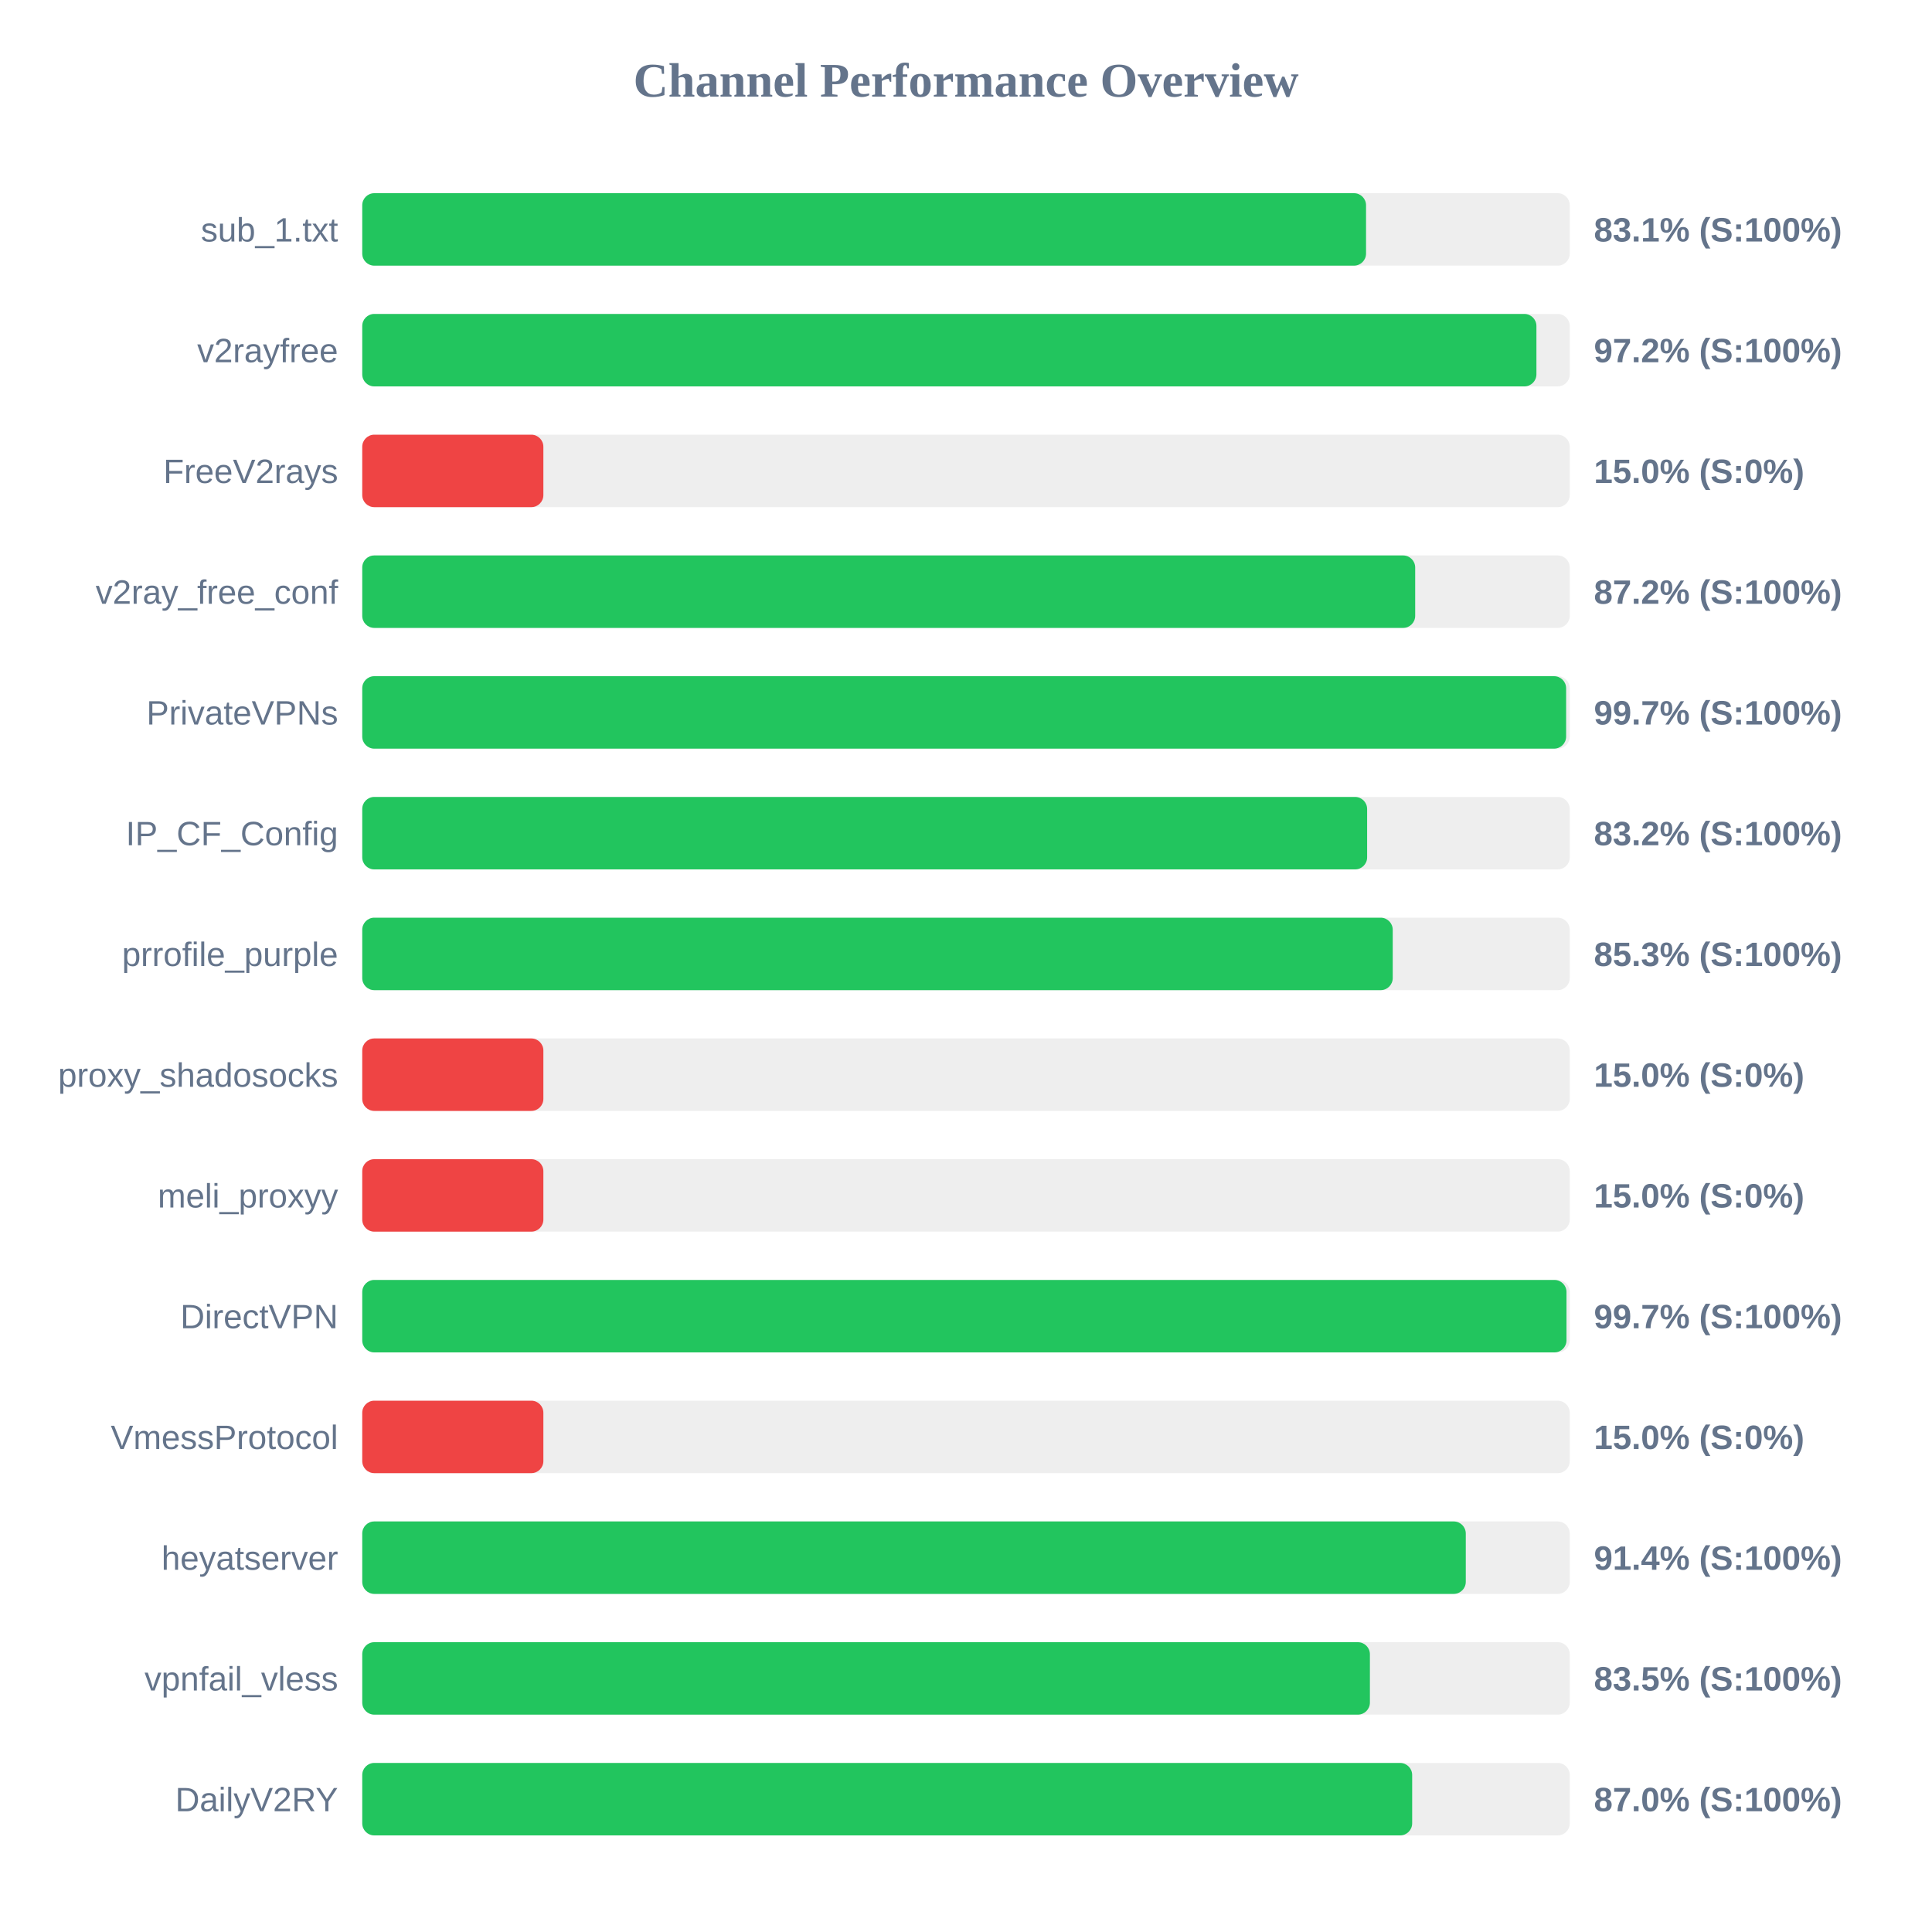
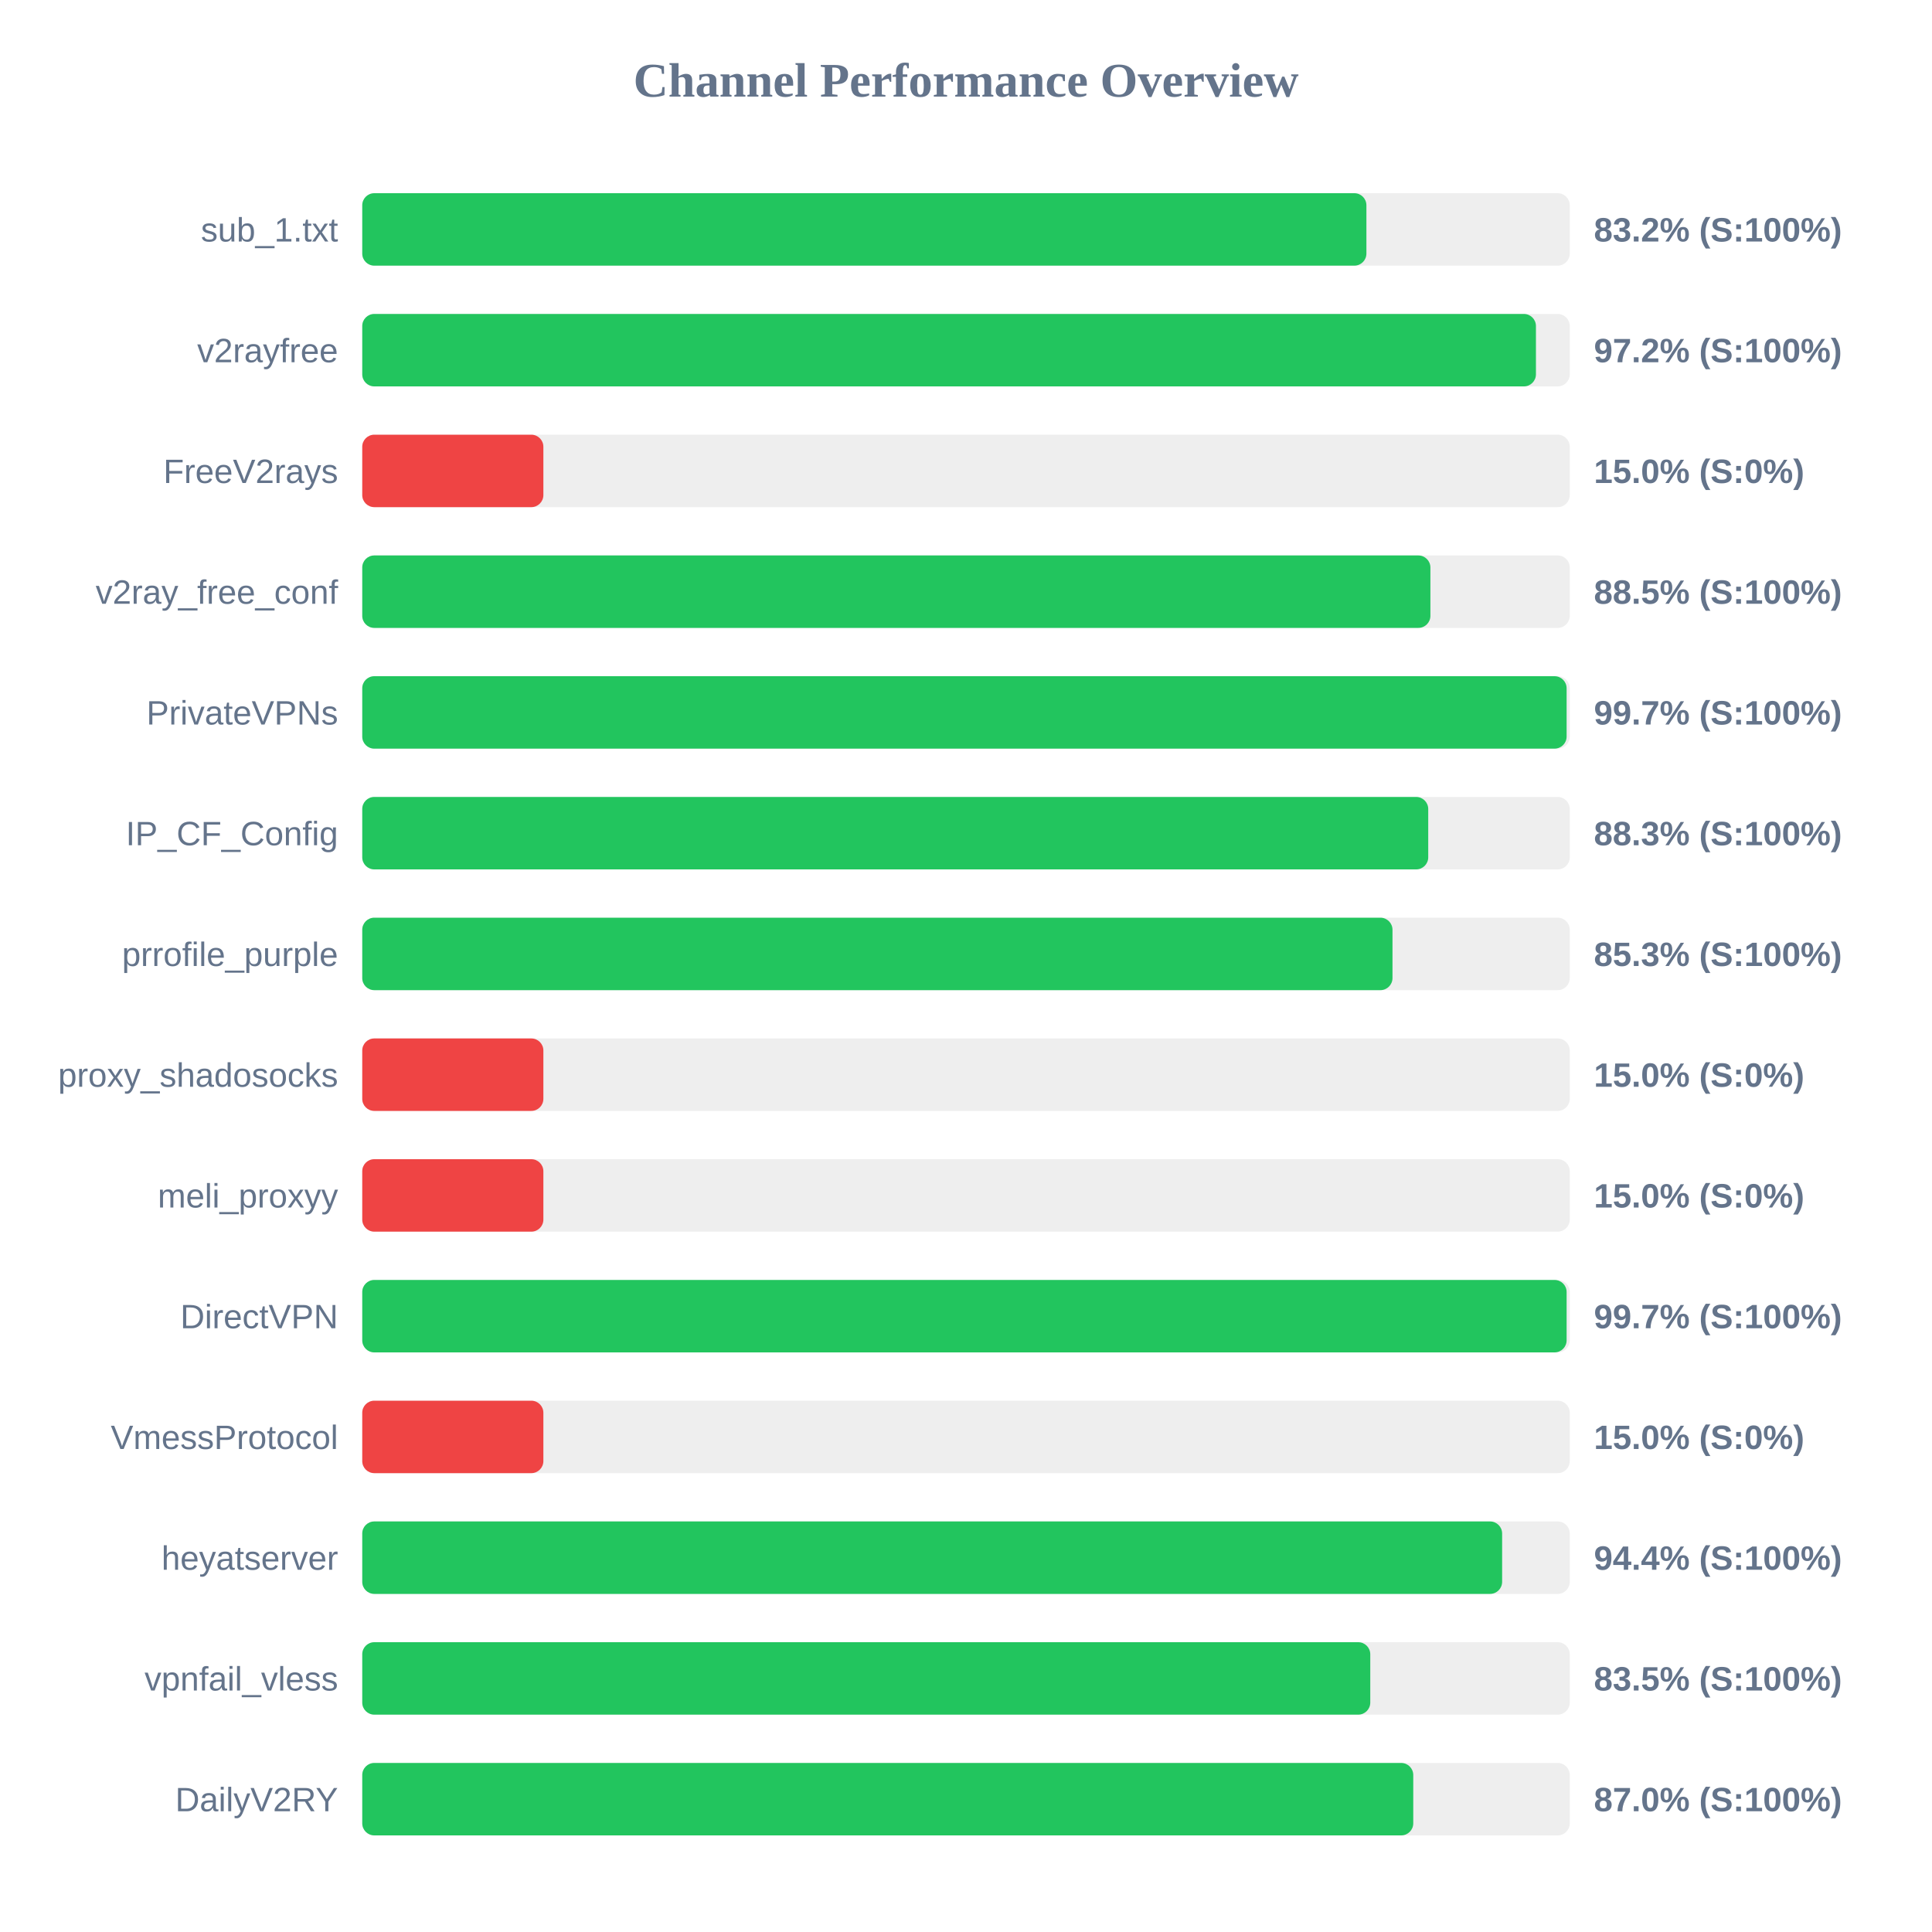
<svg xmlns="http://www.w3.org/2000/svg" width="800" height="800" version="1.1">
  <style>
        .row { font: 14px Arial; fill: #64748b; }
        .score { font: bold 14px Arial; fill: #64748b; }
    </style>
  <text x="400" y="40" text-anchor="middle" font-size="20px" font-weight="bold" fill="#64748b">Channel Performance Overview</text>
  <rect x="150" y="80" width="500" height="30" fill="#eee" rx="5" />
-   <rect x="150" y="80" width="415.65" height="30" fill="#22c55e" rx="5" />
+   <rect x="150" y="80" width="415.8" height="30" fill="#22c55e" rx="5" />
  <text x="140" y="100" text-anchor="end" class="row">sub_1.txt</text>
-   <text x="660" y="100" text-anchor="start" class="score">83.1% (S:100%)</text>
+   <text x="660" y="100" text-anchor="start" class="score">83.2% (S:100%)</text>
  <rect x="150" y="130" width="500" height="30" fill="#eee" rx="5" />
-   <rect x="150" y="130" width="486.2" height="30" fill="#22c55e" rx="5" />
+   <rect x="150" y="130" width="486.0" height="30" fill="#22c55e" rx="5" />
  <text x="140" y="150" text-anchor="end" class="row">v2rayfree</text>
  <text x="660" y="150" text-anchor="start" class="score">97.2% (S:100%)</text>
  <rect x="150" y="180" width="500" height="30" fill="#eee" rx="5" />
  <rect x="150" y="180" width="75.0" height="30" fill="#ef4444" rx="5" />
  <text x="140" y="200" text-anchor="end" class="row">FreeV2rays</text>
  <text x="660" y="200" text-anchor="start" class="score">15.0% (S:0%)</text>
  <rect x="150" y="230" width="500" height="30" fill="#eee" rx="5" />
-   <rect x="150" y="230" width="436.0" height="30" fill="#22c55e" rx="5" />
+   <rect x="150" y="230" width="442.3" height="30" fill="#22c55e" rx="5" />
  <text x="140" y="250" text-anchor="end" class="row">v2ray_free_conf</text>
-   <text x="660" y="250" text-anchor="start" class="score">87.2% (S:100%)</text>
+   <text x="660" y="250" text-anchor="start" class="score">88.5% (S:100%)</text>
  <rect x="150" y="280" width="500" height="30" fill="#eee" rx="5" />
-   <rect x="150" y="280" width="498.5" height="30" fill="#22c55e" rx="5" />
+   <rect x="150" y="280" width="498.7" height="30" fill="#22c55e" rx="5" />
  <text x="140" y="300" text-anchor="end" class="row">PrivateVPNs</text>
  <text x="660" y="300" text-anchor="start" class="score">99.7% (S:100%)</text>
  <rect x="150" y="330" width="500" height="30" fill="#eee" rx="5" />
-   <rect x="150" y="330" width="416.1" height="30" fill="#22c55e" rx="5" />
+   <rect x="150" y="330" width="441.4" height="30" fill="#22c55e" rx="5" />
  <text x="140" y="350" text-anchor="end" class="row">IP_CF_Config</text>
-   <text x="660" y="350" text-anchor="start" class="score">83.2% (S:100%)</text>
+   <text x="660" y="350" text-anchor="start" class="score">88.3% (S:100%)</text>
  <rect x="150" y="380" width="500" height="30" fill="#eee" rx="5" />
-   <rect x="150" y="380" width="426.7" height="30" fill="#22c55e" rx="5" />
+   <rect x="150" y="380" width="426.6" height="30" fill="#22c55e" rx="5" />
  <text x="140" y="400" text-anchor="end" class="row">prrofile_purple</text>
  <text x="660" y="400" text-anchor="start" class="score">85.3% (S:100%)</text>
  <rect x="150" y="430" width="500" height="30" fill="#eee" rx="5" />
  <rect x="150" y="430" width="75.0" height="30" fill="#ef4444" rx="5" />
  <text x="140" y="450" text-anchor="end" class="row">proxy_shadosocks</text>
  <text x="660" y="450" text-anchor="start" class="score">15.0% (S:0%)</text>
  <rect x="150" y="480" width="500" height="30" fill="#eee" rx="5" />
  <rect x="150" y="480" width="75.0" height="30" fill="#ef4444" rx="5" />
  <text x="140" y="500" text-anchor="end" class="row">meli_proxyy</text>
  <text x="660" y="500" text-anchor="start" class="score">15.0% (S:0%)</text>
  <rect x="150" y="530" width="500" height="30" fill="#eee" rx="5" />
-   <rect x="150" y="530" width="498.65" height="30" fill="#22c55e" rx="5" />
+   <rect x="150" y="530" width="498.7" height="30" fill="#22c55e" rx="5" />
  <text x="140" y="550" text-anchor="end" class="row">DirectVPN</text>
  <text x="660" y="550" text-anchor="start" class="score">99.7% (S:100%)</text>
  <rect x="150" y="580" width="500" height="30" fill="#eee" rx="5" />
  <rect x="150" y="580" width="75.0" height="30" fill="#ef4444" rx="5" />
  <text x="140" y="600" text-anchor="end" class="row">VmessProtocol</text>
  <text x="660" y="600" text-anchor="start" class="score">15.0% (S:0%)</text>
  <rect x="150" y="630" width="500" height="30" fill="#eee" rx="5" />
-   <rect x="150" y="630" width="456.95" height="30" fill="#22c55e" rx="5" />
+   <rect x="150" y="630" width="472.0" height="30" fill="#22c55e" rx="5" />
  <text x="140" y="650" text-anchor="end" class="row">heyatserver</text>
-   <text x="660" y="650" text-anchor="start" class="score">91.4% (S:100%)</text>
+   <text x="660" y="650" text-anchor="start" class="score">94.4% (S:100%)</text>
  <rect x="150" y="680" width="500" height="30" fill="#eee" rx="5" />
-   <rect x="150" y="680" width="417.25" height="30" fill="#22c55e" rx="5" />
+   <rect x="150" y="680" width="417.4" height="30" fill="#22c55e" rx="5" />
  <text x="140" y="700" text-anchor="end" class="row">vpnfail_vless</text>
  <text x="660" y="700" text-anchor="start" class="score">83.5% (S:100%)</text>
  <rect x="150" y="730" width="500" height="30" fill="#eee" rx="5" />
-   <rect x="150" y="730" width="434.75" height="30" fill="#22c55e" rx="5" />
+   <rect x="150" y="730" width="435.2" height="30" fill="#22c55e" rx="5" />
  <text x="140" y="750" text-anchor="end" class="row">DailyV2RY</text>
  <text x="660" y="750" text-anchor="start" class="score">87.0% (S:100%)</text>
</svg>
